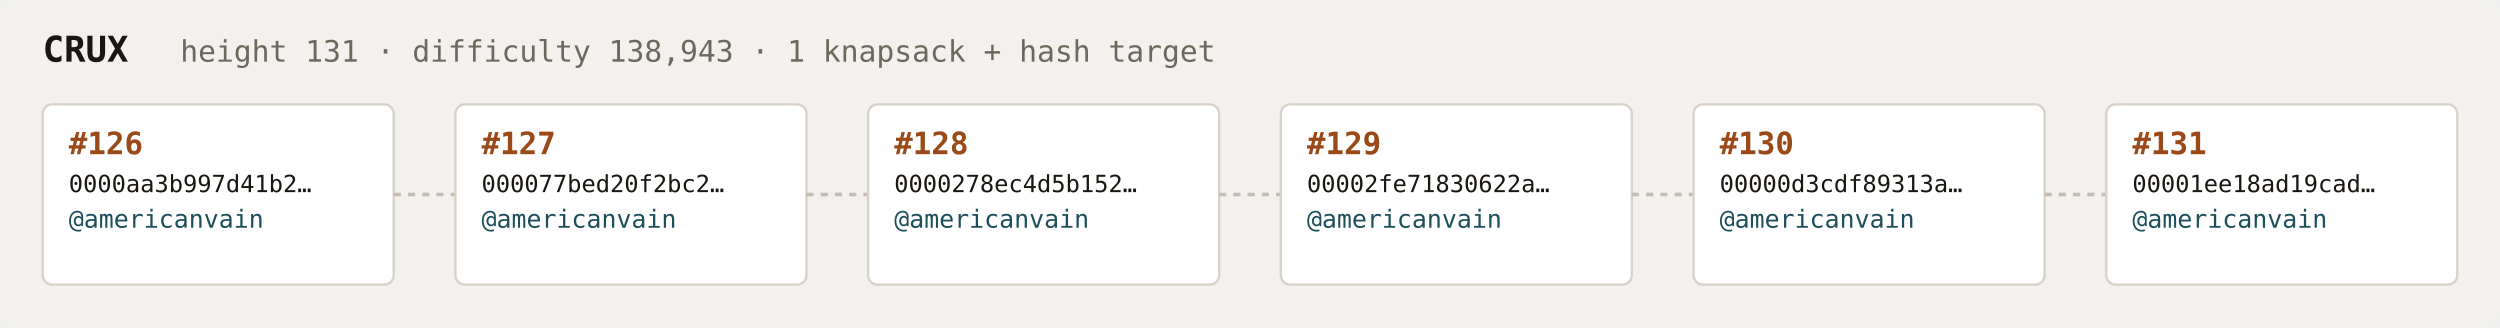
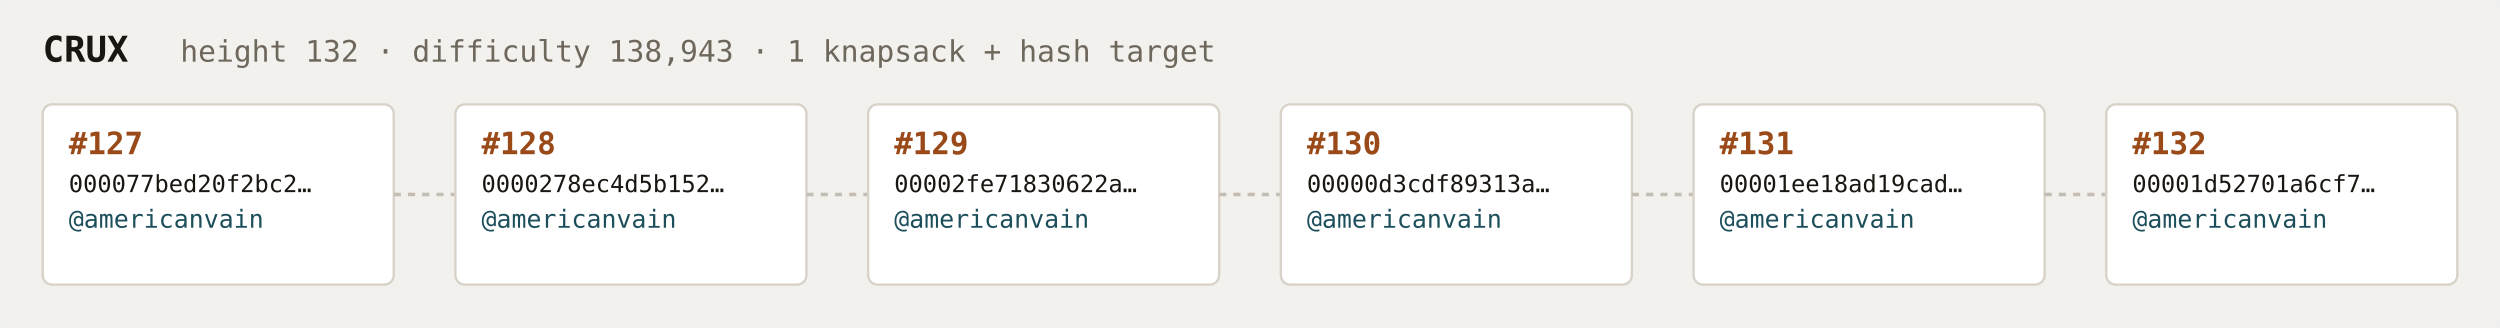
<svg xmlns="http://www.w3.org/2000/svg" width="1054" height="138" viewBox="0 0 1054 138" font-family="ui-monospace,SFMono-Regular,Menlo,monospace">
  <rect fill="#f3f1ee" width="1054" height="138" rx="6" />
  <text x="18" y="26" fill="#1a1612" font-size="15" font-weight="700">CRUX</text>
-   <text x="76" y="26" fill="#6e675c" font-size="12.5">height 131 · difficulty 138,943 · 1 knapsack + hash target</text>
+   <text x="76" y="26" fill="#6e675c" font-size="12.5">height 132 · difficulty 138,943 · 1 knapsack + hash target</text>
  <rect x="18" y="44" width="148" height="76" rx="4" fill="#ffffff" stroke="#d8d2c8" stroke-width="1" />
-   <text x="29" y="65" fill="#9a4a18" font-size="13" font-weight="700">#126</text>
-   <text x="29" y="81" fill="#1a1612" font-size="10">0000aa3b997d41b2…</text>
+   <text x="29" y="65" fill="#9a4a18" font-size="13" font-weight="700">#127</text>
+   <text x="29" y="81" fill="#1a1612" font-size="10">000077bed20f2bc2…</text>
  <text x="29" y="96" fill="#1c4f5b" font-size="10.5">@americanvain</text>
  <text x="29" y="110" fill="#6e675c" font-size="9" />
  <line x1="166" y1="82.0" x2="192" y2="82.0" stroke="#c4bdb3" stroke-width="1.5" stroke-dasharray="3 3" />
  <rect x="192" y="44" width="148" height="76" rx="4" fill="#ffffff" stroke="#d8d2c8" stroke-width="1" />
-   <text x="203" y="65" fill="#9a4a18" font-size="13" font-weight="700">#127</text>
-   <text x="203" y="81" fill="#1a1612" font-size="10">000077bed20f2bc2…</text>
+   <text x="203" y="65" fill="#9a4a18" font-size="13" font-weight="700">#128</text>
+   <text x="203" y="81" fill="#1a1612" font-size="10">0000278ec4d5b152…</text>
  <text x="203" y="96" fill="#1c4f5b" font-size="10.5">@americanvain</text>
  <text x="203" y="110" fill="#6e675c" font-size="9" />
  <line x1="340" y1="82.0" x2="366" y2="82.0" stroke="#c4bdb3" stroke-width="1.5" stroke-dasharray="3 3" />
  <rect x="366" y="44" width="148" height="76" rx="4" fill="#ffffff" stroke="#d8d2c8" stroke-width="1" />
-   <text x="377" y="65" fill="#9a4a18" font-size="13" font-weight="700">#128</text>
-   <text x="377" y="81" fill="#1a1612" font-size="10">0000278ec4d5b152…</text>
+   <text x="377" y="65" fill="#9a4a18" font-size="13" font-weight="700">#129</text>
+   <text x="377" y="81" fill="#1a1612" font-size="10">00002fe71830622a…</text>
  <text x="377" y="96" fill="#1c4f5b" font-size="10.5">@americanvain</text>
  <text x="377" y="110" fill="#6e675c" font-size="9" />
  <line x1="514" y1="82.0" x2="540" y2="82.0" stroke="#c4bdb3" stroke-width="1.5" stroke-dasharray="3 3" />
  <rect x="540" y="44" width="148" height="76" rx="4" fill="#ffffff" stroke="#d8d2c8" stroke-width="1" />
-   <text x="551" y="65" fill="#9a4a18" font-size="13" font-weight="700">#129</text>
-   <text x="551" y="81" fill="#1a1612" font-size="10">00002fe71830622a…</text>
+   <text x="551" y="65" fill="#9a4a18" font-size="13" font-weight="700">#130</text>
+   <text x="551" y="81" fill="#1a1612" font-size="10">00000d3cdf89313a…</text>
  <text x="551" y="96" fill="#1c4f5b" font-size="10.5">@americanvain</text>
  <text x="551" y="110" fill="#6e675c" font-size="9" />
  <line x1="688" y1="82.0" x2="714" y2="82.0" stroke="#c4bdb3" stroke-width="1.5" stroke-dasharray="3 3" />
  <rect x="714" y="44" width="148" height="76" rx="4" fill="#ffffff" stroke="#d8d2c8" stroke-width="1" />
-   <text x="725" y="65" fill="#9a4a18" font-size="13" font-weight="700">#130</text>
-   <text x="725" y="81" fill="#1a1612" font-size="10">00000d3cdf89313a…</text>
+   <text x="725" y="65" fill="#9a4a18" font-size="13" font-weight="700">#131</text>
+   <text x="725" y="81" fill="#1a1612" font-size="10">00001ee18ad19cad…</text>
  <text x="725" y="96" fill="#1c4f5b" font-size="10.5">@americanvain</text>
  <text x="725" y="110" fill="#6e675c" font-size="9" />
  <line x1="862" y1="82.0" x2="888" y2="82.0" stroke="#c4bdb3" stroke-width="1.5" stroke-dasharray="3 3" />
  <rect x="888" y="44" width="148" height="76" rx="4" fill="#ffffff" stroke="#d8d2c8" stroke-width="1" />
-   <text x="899" y="65" fill="#9a4a18" font-size="13" font-weight="700">#131</text>
-   <text x="899" y="81" fill="#1a1612" font-size="10">00001ee18ad19cad…</text>
+   <text x="899" y="65" fill="#9a4a18" font-size="13" font-weight="700">#132</text>
+   <text x="899" y="81" fill="#1a1612" font-size="10">00001d52701a6cf7…</text>
  <text x="899" y="96" fill="#1c4f5b" font-size="10.5">@americanvain</text>
  <text x="899" y="110" fill="#6e675c" font-size="9" />
</svg>
